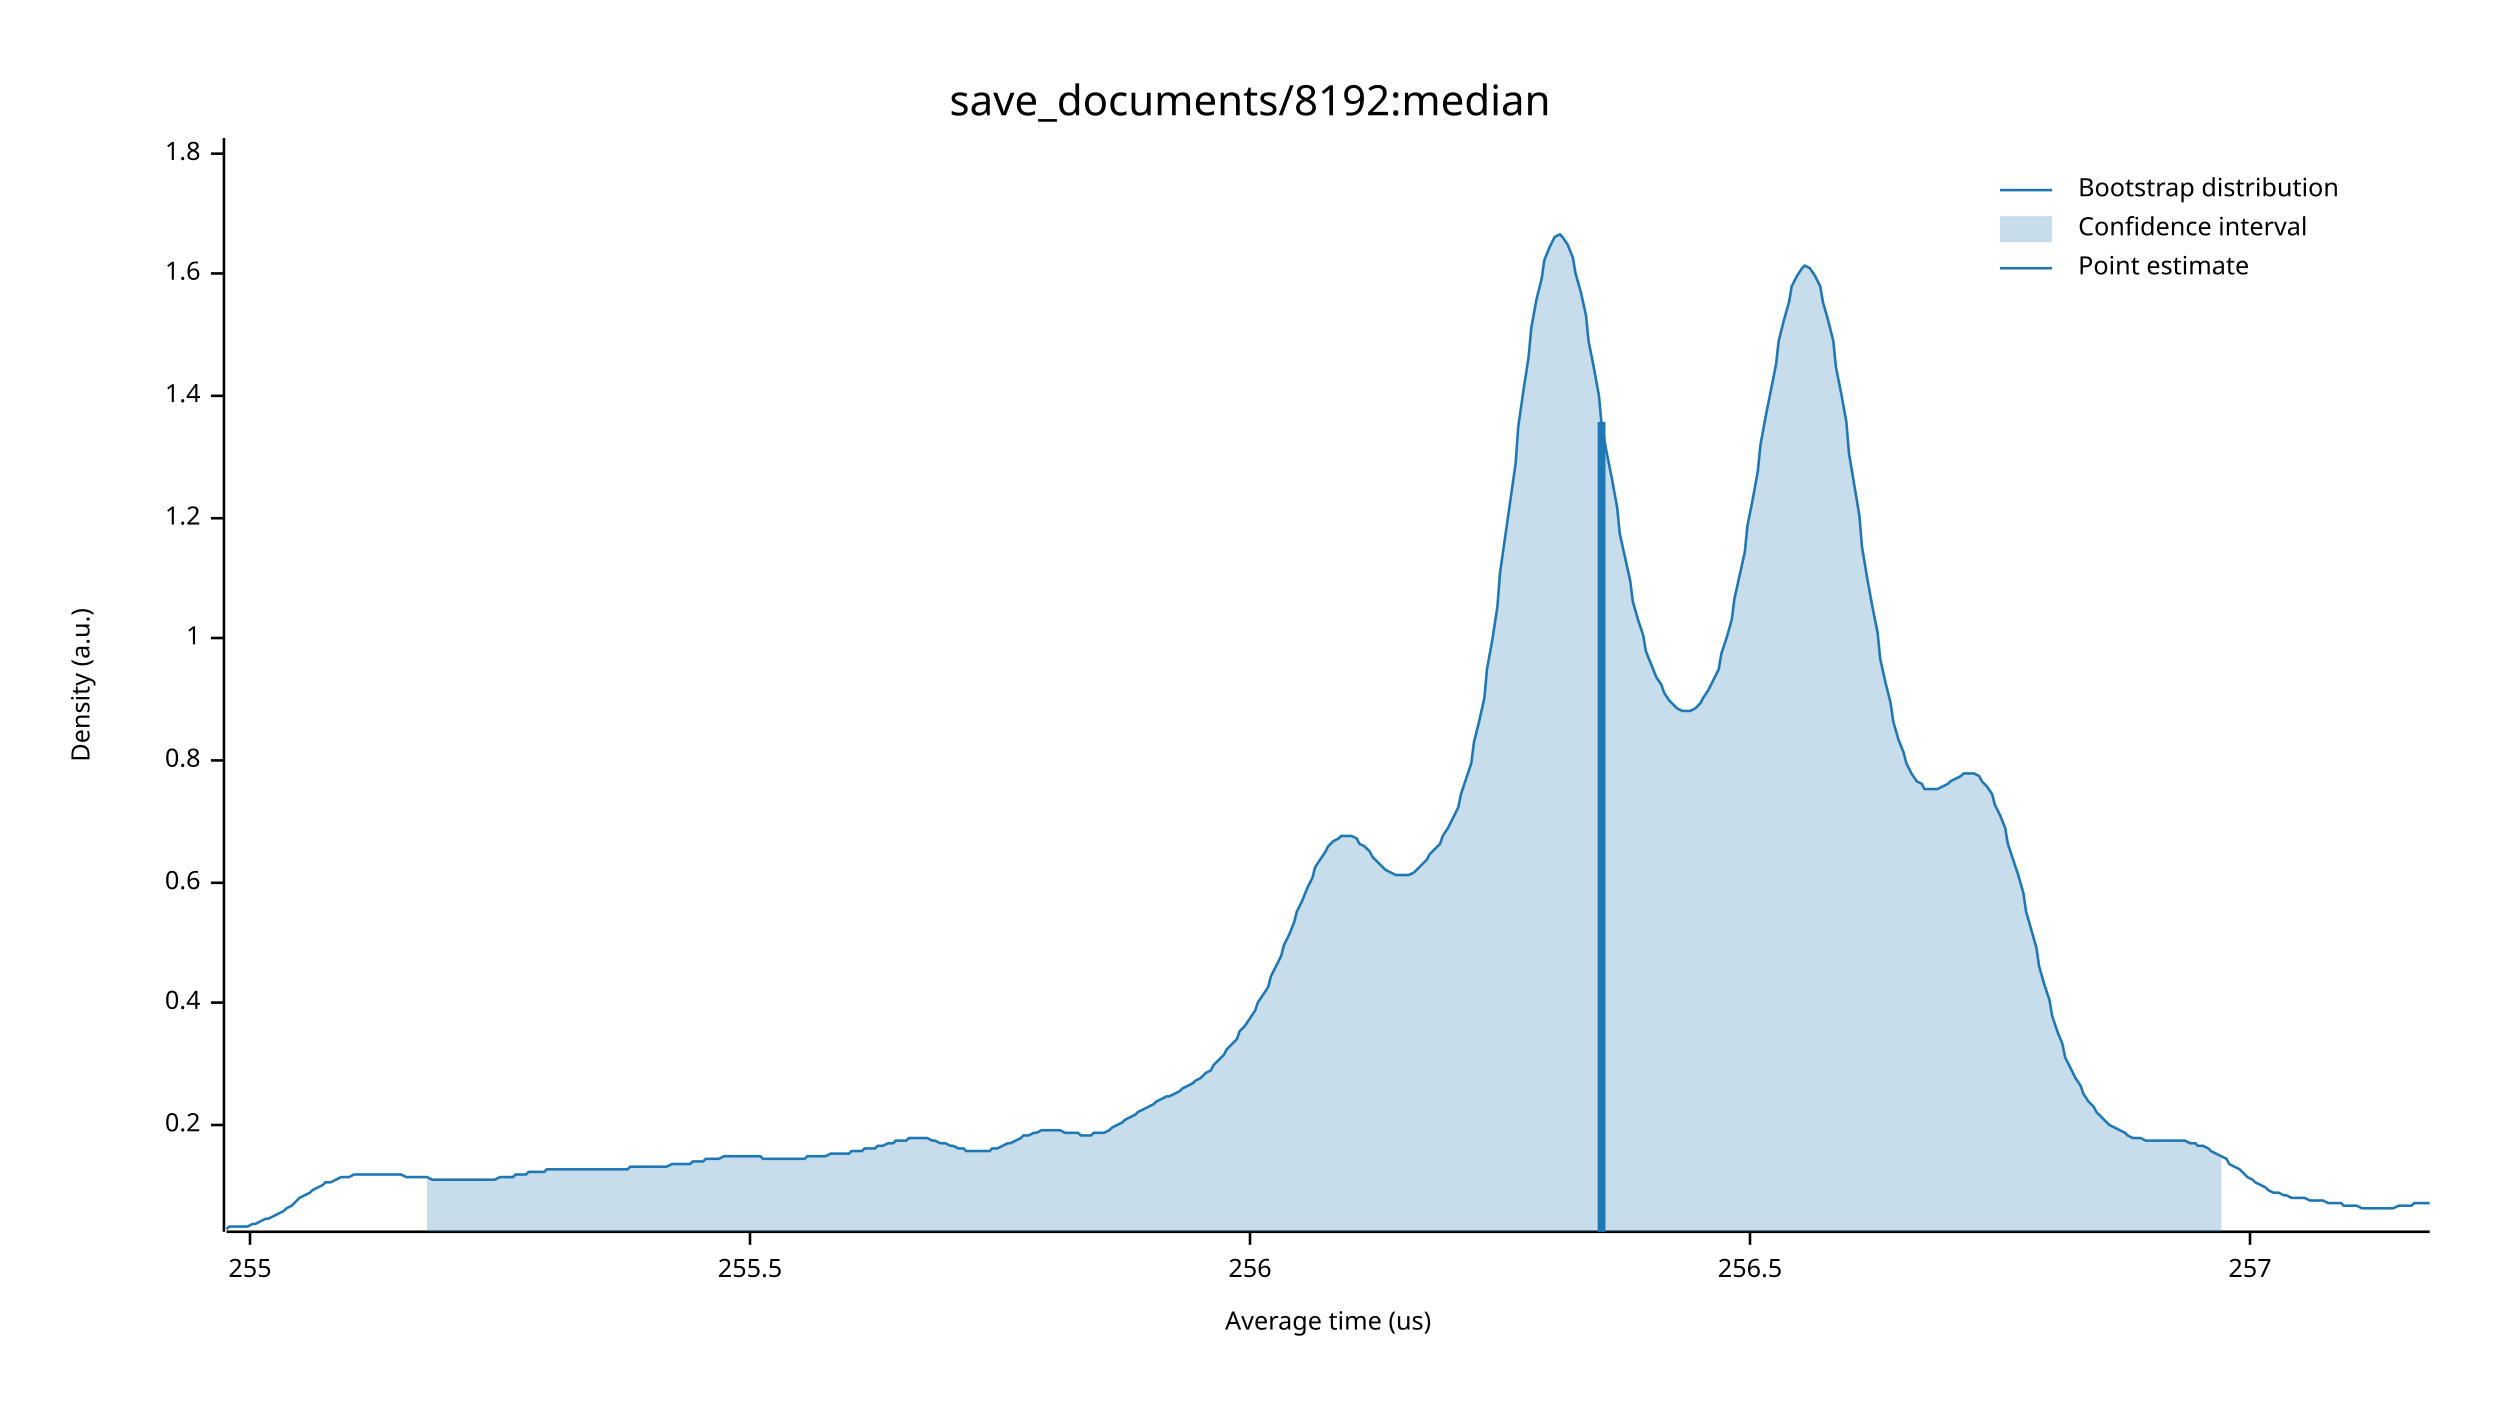
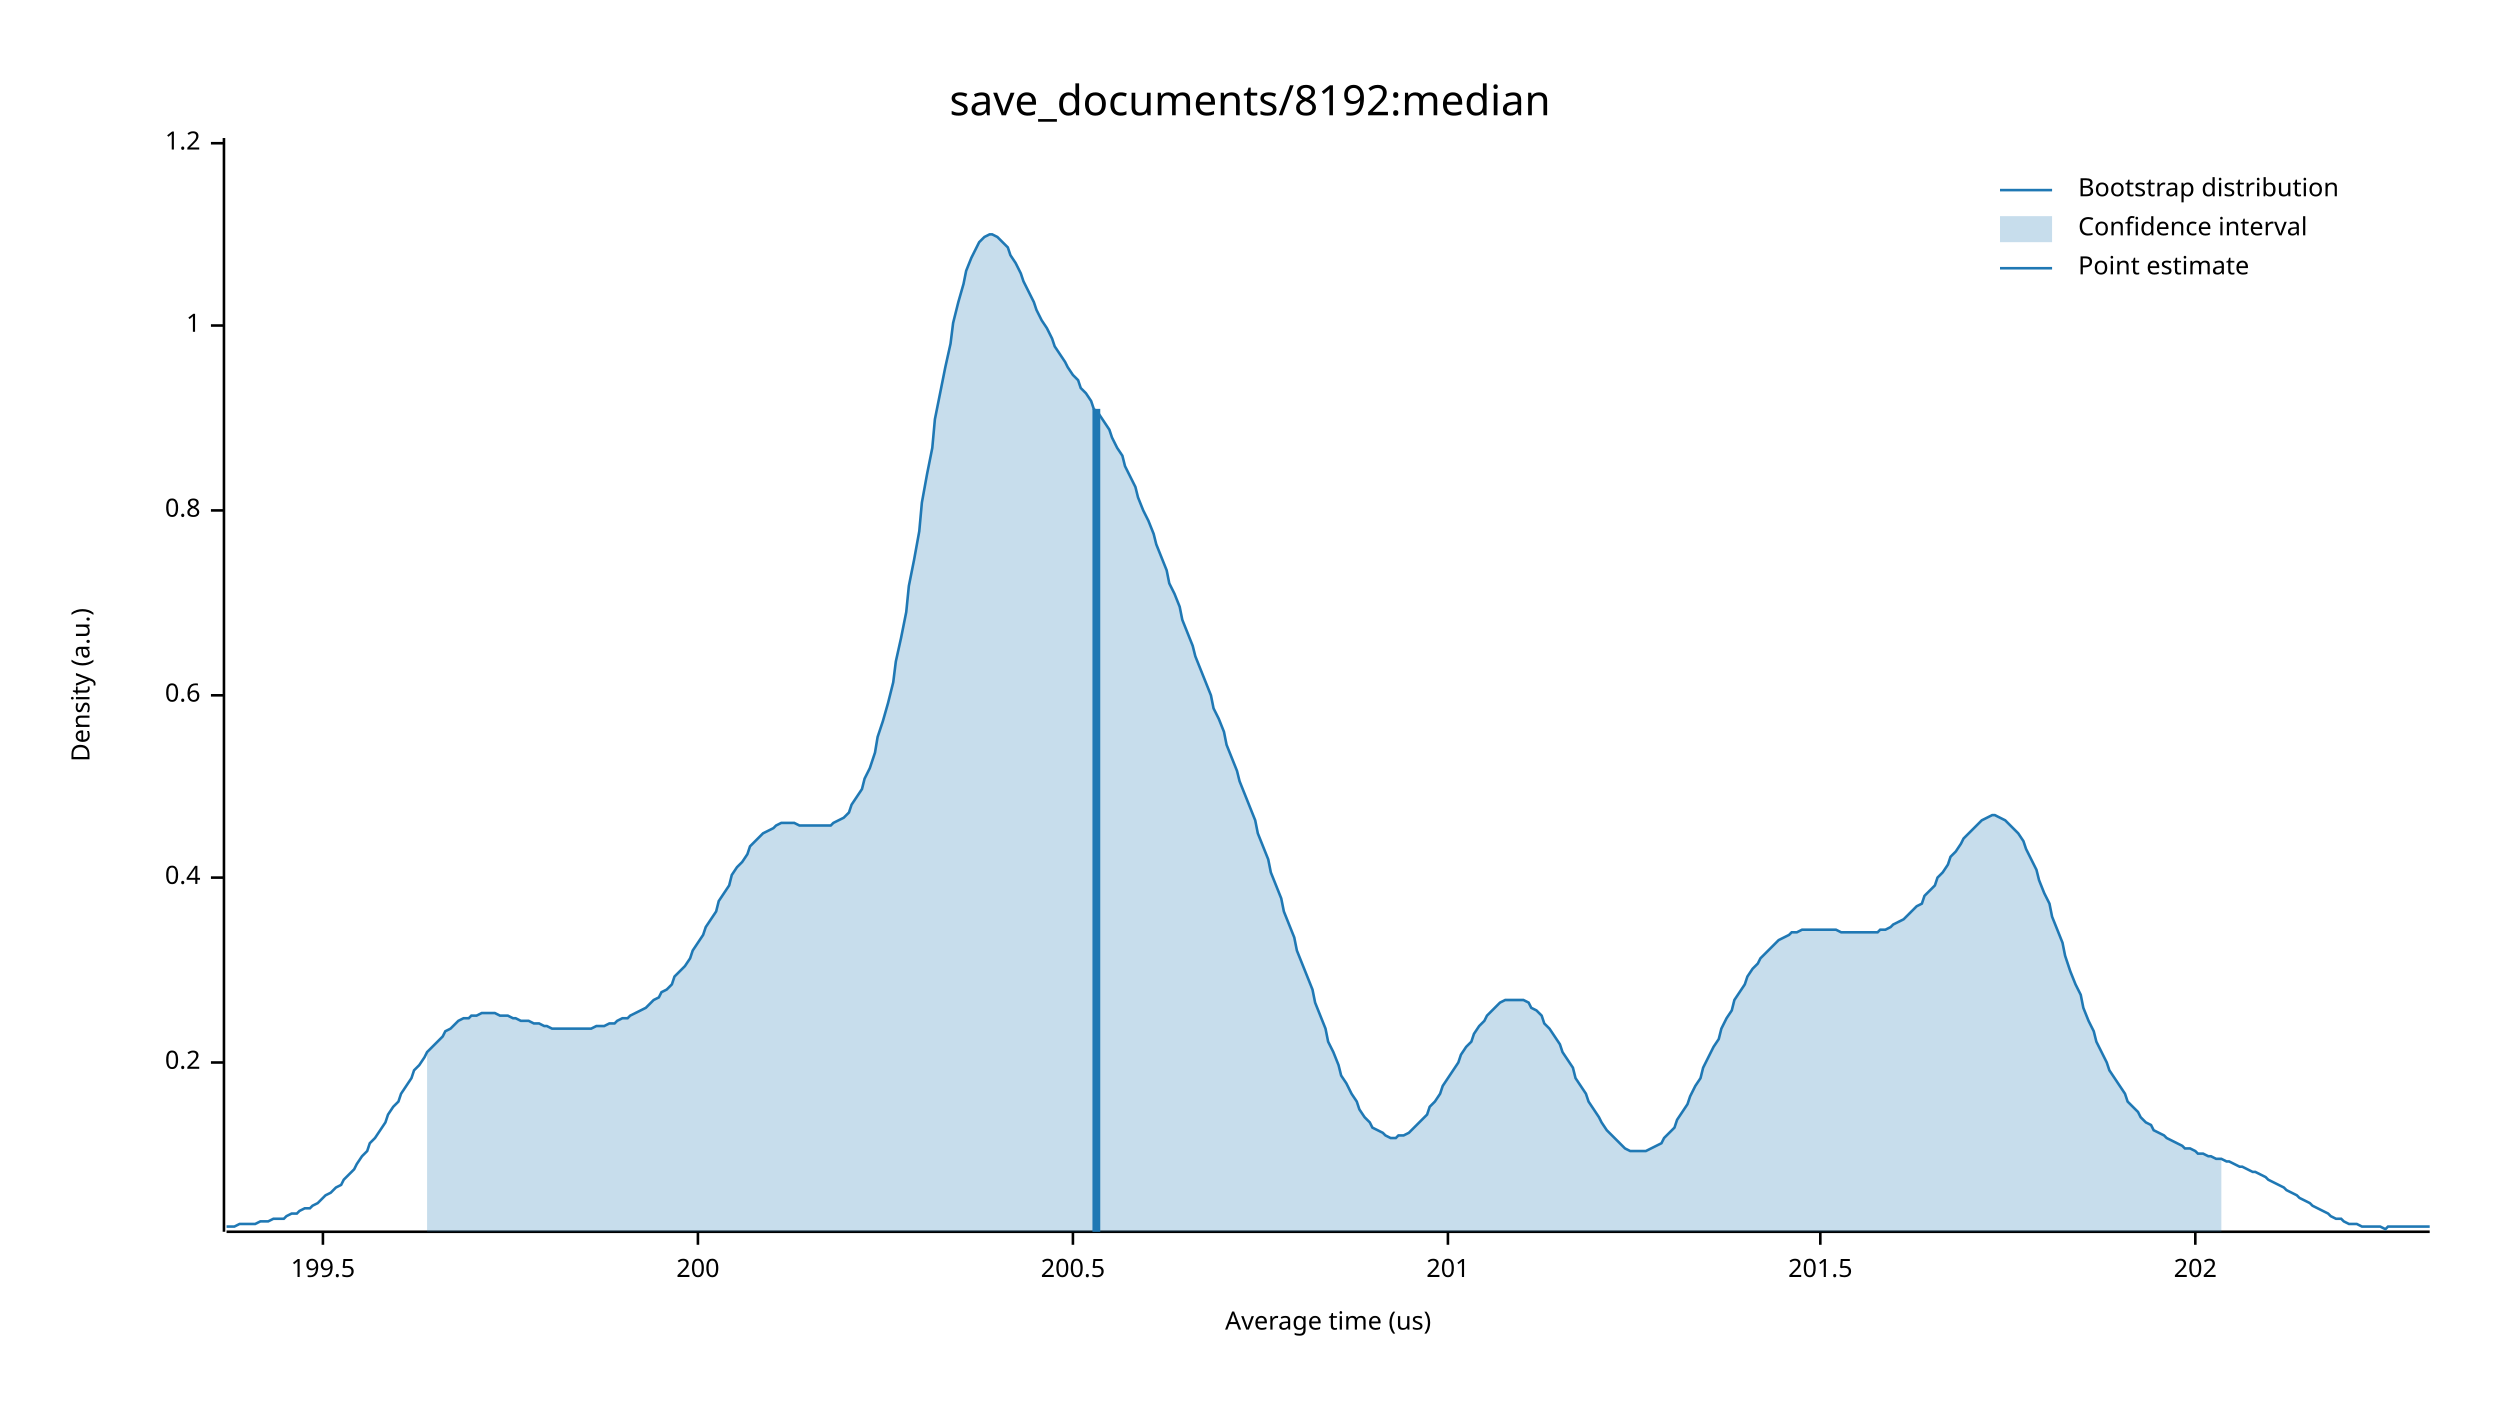
<svg xmlns="http://www.w3.org/2000/svg" width="960" height="540" viewBox="0 0 960 540">
  <text x="480" y="32" dy="0.76em" text-anchor="middle" font-family="sans-serif" font-size="16.129" opacity="1" fill="#000000">
save_documents/8192:median
</text>
  <text x="27" y="263" dy="0.76em" text-anchor="middle" font-family="sans-serif" font-size="9.677" opacity="1" fill="#000000" transform="rotate(270, 27, 263)">
Density (a.u.)
</text>
  <text x="510" y="513" dy="-0.5ex" text-anchor="middle" font-family="sans-serif" font-size="9.677" opacity="1" fill="#000000">
Average time (us)
</text>
  <polyline fill="none" opacity="1" stroke="#000000" stroke-width="1" points="86,53 86,473 " />
-   <text x="77" y="432" dy="0.5ex" text-anchor="end" font-family="sans-serif" font-size="9.677" opacity="1" fill="#000000">
+   <text x="77" y="408" dy="0.5ex" text-anchor="end" font-family="sans-serif" font-size="9.677" opacity="1" fill="#000000">
0.2
</text>
-   <polyline fill="none" opacity="1" stroke="#000000" stroke-width="1" points="81,432 86,432 " />
-   <text x="77" y="385" dy="0.5ex" text-anchor="end" font-family="sans-serif" font-size="9.677" opacity="1" fill="#000000">
+   <polyline fill="none" opacity="1" stroke="#000000" stroke-width="1" points="81,408 86,408 " />
+   <text x="77" y="337" dy="0.5ex" text-anchor="end" font-family="sans-serif" font-size="9.677" opacity="1" fill="#000000">
0.4
</text>
-   <polyline fill="none" opacity="1" stroke="#000000" stroke-width="1" points="81,385 86,385 " />
-   <text x="77" y="339" dy="0.5ex" text-anchor="end" font-family="sans-serif" font-size="9.677" opacity="1" fill="#000000">
+   <polyline fill="none" opacity="1" stroke="#000000" stroke-width="1" points="81,337 86,337 " />
+   <text x="77" y="267" dy="0.5ex" text-anchor="end" font-family="sans-serif" font-size="9.677" opacity="1" fill="#000000">
0.6
</text>
-   <polyline fill="none" opacity="1" stroke="#000000" stroke-width="1" points="81,339 86,339 " />
-   <text x="77" y="292" dy="0.5ex" text-anchor="end" font-family="sans-serif" font-size="9.677" opacity="1" fill="#000000">
+   <polyline fill="none" opacity="1" stroke="#000000" stroke-width="1" points="81,267 86,267 " />
+   <text x="77" y="196" dy="0.5ex" text-anchor="end" font-family="sans-serif" font-size="9.677" opacity="1" fill="#000000">
0.8
</text>
-   <polyline fill="none" opacity="1" stroke="#000000" stroke-width="1" points="81,292 86,292 " />
-   <text x="77" y="245" dy="0.5ex" text-anchor="end" font-family="sans-serif" font-size="9.677" opacity="1" fill="#000000">
+   <polyline fill="none" opacity="1" stroke="#000000" stroke-width="1" points="81,196 86,196 " />
+   <text x="77" y="125" dy="0.5ex" text-anchor="end" font-family="sans-serif" font-size="9.677" opacity="1" fill="#000000">
1
</text>
-   <polyline fill="none" opacity="1" stroke="#000000" stroke-width="1" points="81,245 86,245 " />
-   <text x="77" y="199" dy="0.5ex" text-anchor="end" font-family="sans-serif" font-size="9.677" opacity="1" fill="#000000">
+   <polyline fill="none" opacity="1" stroke="#000000" stroke-width="1" points="81,125 86,125 " />
+   <text x="77" y="55" dy="0.5ex" text-anchor="end" font-family="sans-serif" font-size="9.677" opacity="1" fill="#000000">
1.2
</text>
-   <polyline fill="none" opacity="1" stroke="#000000" stroke-width="1" points="81,199 86,199 " />
-   <text x="77" y="152" dy="0.5ex" text-anchor="end" font-family="sans-serif" font-size="9.677" opacity="1" fill="#000000">
- 1.4
+   <polyline fill="none" opacity="1" stroke="#000000" stroke-width="1" points="81,55 86,55 " />
+   <polyline fill="none" opacity="1" stroke="#000000" stroke-width="1" points="87,473 933,473 " />
+   <text x="124" y="483" dy="0.76em" text-anchor="middle" font-family="sans-serif" font-size="9.677" opacity="1" fill="#000000">
+ 199.5
</text>
-   <polyline fill="none" opacity="1" stroke="#000000" stroke-width="1" points="81,152 86,152 " />
-   <text x="77" y="105" dy="0.5ex" text-anchor="end" font-family="sans-serif" font-size="9.677" opacity="1" fill="#000000">
- 1.6
+   <polyline fill="none" opacity="1" stroke="#000000" stroke-width="1" points="124,473 124,478 " />
+   <text x="268" y="483" dy="0.76em" text-anchor="middle" font-family="sans-serif" font-size="9.677" opacity="1" fill="#000000">
+ 200
</text>
-   <polyline fill="none" opacity="1" stroke="#000000" stroke-width="1" points="81,105 86,105 " />
-   <text x="77" y="59" dy="0.5ex" text-anchor="end" font-family="sans-serif" font-size="9.677" opacity="1" fill="#000000">
- 1.8
+   <polyline fill="none" opacity="1" stroke="#000000" stroke-width="1" points="268,473 268,478 " />
+   <text x="412" y="483" dy="0.76em" text-anchor="middle" font-family="sans-serif" font-size="9.677" opacity="1" fill="#000000">
+ 200.5
</text>
-   <polyline fill="none" opacity="1" stroke="#000000" stroke-width="1" points="81,59 86,59 " />
-   <polyline fill="none" opacity="1" stroke="#000000" stroke-width="1" points="87,473 933,473 " />
-   <text x="96" y="483" dy="0.76em" text-anchor="middle" font-family="sans-serif" font-size="9.677" opacity="1" fill="#000000">
- 255
+   <polyline fill="none" opacity="1" stroke="#000000" stroke-width="1" points="412,473 412,478 " />
+   <text x="556" y="483" dy="0.76em" text-anchor="middle" font-family="sans-serif" font-size="9.677" opacity="1" fill="#000000">
+ 201
</text>
-   <polyline fill="none" opacity="1" stroke="#000000" stroke-width="1" points="96,473 96,478 " />
-   <text x="288" y="483" dy="0.76em" text-anchor="middle" font-family="sans-serif" font-size="9.677" opacity="1" fill="#000000">
- 255.5
+   <polyline fill="none" opacity="1" stroke="#000000" stroke-width="1" points="556,473 556,478 " />
+   <text x="699" y="483" dy="0.76em" text-anchor="middle" font-family="sans-serif" font-size="9.677" opacity="1" fill="#000000">
+ 201.5
</text>
-   <polyline fill="none" opacity="1" stroke="#000000" stroke-width="1" points="288,473 288,478 " />
-   <text x="480" y="483" dy="0.76em" text-anchor="middle" font-family="sans-serif" font-size="9.677" opacity="1" fill="#000000">
- 256
+   <polyline fill="none" opacity="1" stroke="#000000" stroke-width="1" points="699,473 699,478 " />
+   <text x="843" y="483" dy="0.76em" text-anchor="middle" font-family="sans-serif" font-size="9.677" opacity="1" fill="#000000">
+ 202
</text>
-   <polyline fill="none" opacity="1" stroke="#000000" stroke-width="1" points="480,473 480,478 " />
-   <text x="672" y="483" dy="0.76em" text-anchor="middle" font-family="sans-serif" font-size="9.677" opacity="1" fill="#000000">
- 256.5
- </text>
-   <polyline fill="none" opacity="1" stroke="#000000" stroke-width="1" points="672,473 672,478 " />
-   <text x="864" y="483" dy="0.76em" text-anchor="middle" font-family="sans-serif" font-size="9.677" opacity="1" fill="#000000">
- 257
- </text>
-   <polyline fill="none" opacity="1" stroke="#000000" stroke-width="1" points="864,473 864,478 " />
-   <polyline fill="none" opacity="1" stroke="#1F78B4" stroke-width="1" points="87,472 88,471 90,471 92,471 93,471 95,471 97,470 98,470 100,469 102,468 103,468 105,467 107,466 109,465 110,464 112,463 114,461 115,460 117,459 119,458 120,457 122,456 124,455 125,454 127,454 129,453 131,452 132,452 134,452 136,451 137,451 139,451 141,451 142,451 144,451 146,451 148,451 149,451 151,451 153,451 154,451 156,452 158,452 159,452 161,452 163,452 164,452 166,453 168,453 170,453 171,453 173,453 175,453 176,453 178,453 180,453 181,453 183,453 185,453 187,453 188,453 190,453 192,452 193,452 195,452 197,452 198,451 200,451 202,451 203,450 205,450 207,450 209,450 210,449 212,449 214,449 215,449 217,449 219,449 220,449 222,449 224,449 226,449 227,449 229,449 231,449 232,449 234,449 236,449 237,449 239,449 241,449 242,448 244,448 246,448 248,448 249,448 251,448 253,448 254,448 256,448 258,447 259,447 261,447 263,447 265,447 266,446 268,446 270,446 271,445 273,445 275,445 276,445 278,444 280,444 281,444 283,444 285,444 287,444 288,444 290,444 292,444 293,445 295,445 297,445 298,445 300,445 302,445 304,445 305,445 307,445 309,445 310,444 312,444 314,444 315,444 317,444 319,443 320,443 322,443 324,443 326,443 327,442 329,442 331,442 332,441 334,441 336,441 337,440 339,440 341,439 343,439 344,438 346,438 348,438 349,437 351,437 353,437 354,437 356,437 358,438 359,438 361,439 363,439 365,440 366,440 368,441 370,441 371,442 373,442 375,442 376,442 378,442 380,442 381,441 383,441 385,440 387,439 388,439 390,438 392,437 393,436 395,436 397,435 398,435 400,434 402,434 404,434 405,434 407,434 409,435 410,435 412,435 414,435 415,436 417,436 419,436 420,435 422,435 424,435 426,434 427,433 429,432 431,431 432,430 434,429 436,428 437,427 439,426 441,425 443,424 444,423 446,422 448,421 449,421 451,420 453,419 454,418 456,417 458,416 459,415 461,414 463,412 465,411 466,409 468,407 470,405 471,403 473,401 475,399 476,396 478,394 480,391 482,388 483,385 485,382 487,379 488,375 490,371 492,367 493,363 495,359 497,354 498,350 500,346 502,341 504,337 505,333 507,330 509,327 510,325 512,323 514,322 515,321 517,321 519,321 521,322 522,324 524,325 526,327 527,329 529,331 531,333 532,334 534,335 536,336 537,336 539,336 541,336 543,335 544,334 546,332 548,330 549,328 551,326 553,324 554,321 556,318 558,314 560,310 561,305 563,299 565,293 566,285 568,277 570,268 571,257 573,246 575,233 576,220 578,206 580,192 582,178 583,164 585,150 587,137 588,126 590,115 592,107 593,100 595,95 597,91 599,90 600,91 602,94 604,99 605,105 607,112 609,121 610,131 612,141 614,152 615,163 617,174 619,184 621,195 622,205 624,214 626,223 627,231 629,238 631,244 632,250 634,255 636,260 638,263 639,266 641,269 643,271 644,272 646,273 648,273 649,273 651,272 653,270 654,268 656,265 658,261 660,257 661,251 663,245 665,238 666,230 668,221 670,212 671,202 673,192 675,181 676,171 678,160 680,150 682,140 683,131 685,123 687,116 688,110 690,106 692,103 693,102 695,103 697,106 699,110 700,116 702,123 704,131 705,141 707,151 709,162 710,174 712,186 714,198 715,210 717,222 719,233 721,243 722,253 724,262 726,270 727,277 729,284 731,289 732,293 734,297 736,300 738,301 739,303 741,303 743,303 744,303 746,302 748,301 749,300 751,299 753,298 754,297 756,297 758,297 760,298 761,300 763,302 765,305 766,309 768,313 770,318 771,324 773,330 775,336 777,343 778,350 780,357 782,364 783,371 785,378 787,384 788,390 790,396 792,401 793,406 795,410 797,414 799,417 800,420 802,423 804,425 805,427 807,429 809,431 810,432 812,433 814,434 816,435 817,436 819,437 821,437 822,437 824,438 826,438 827,438 829,438 831,438 832,438 834,438 836,438 838,438 839,438 841,439 843,439 844,440 846,440 848,441 849,442 851,443 853,444 855,445 856,447 858,448 860,449 861,450 863,452 865,453 866,454 868,455 870,456 871,457 873,458 875,458 877,459 878,459 880,460 882,460 883,460 885,460 887,461 888,461 890,461 892,461 894,462 895,462 897,462 899,462 900,463 902,463 904,463 905,463 907,464 909,464 910,464 912,464 914,464 916,464 917,464 919,464 921,463 922,463 924,463 926,463 927,462 929,462 931,462 933,462 " />
-   <polygon opacity="0.25" fill="#1F78B4" points="164,452 166,453 168,453 170,453 171,453 173,453 175,453 176,453 178,453 180,453 181,453 183,453 185,453 187,453 188,453 190,453 192,452 193,452 195,452 197,452 198,451 200,451 202,451 203,450 205,450 207,450 209,450 210,449 212,449 214,449 215,449 217,449 219,449 220,449 222,449 224,449 226,449 227,449 229,449 231,449 232,449 234,449 236,449 237,449 239,449 241,449 242,448 244,448 246,448 248,448 249,448 251,448 253,448 254,448 256,448 258,447 259,447 261,447 263,447 265,447 266,446 268,446 270,446 271,445 273,445 275,445 276,445 278,444 280,444 281,444 283,444 285,444 287,444 288,444 290,444 292,444 293,445 295,445 297,445 298,445 300,445 302,445 304,445 305,445 307,445 309,445 310,444 312,444 314,444 315,444 317,444 319,443 320,443 322,443 324,443 326,443 327,442 329,442 331,442 332,441 334,441 336,441 337,440 339,440 341,439 343,439 344,438 346,438 348,438 349,437 351,437 353,437 354,437 356,437 358,438 359,438 361,439 363,439 365,440 366,440 368,441 370,441 371,442 373,442 375,442 376,442 378,442 380,442 381,441 383,441 385,440 387,439 388,439 390,438 392,437 393,436 395,436 397,435 398,435 400,434 402,434 404,434 405,434 407,434 409,435 410,435 412,435 414,435 415,436 417,436 419,436 420,435 422,435 424,435 426,434 427,433 429,432 431,431 432,430 434,429 436,428 437,427 439,426 441,425 443,424 444,423 446,422 448,421 449,421 451,420 453,419 454,418 456,417 458,416 459,415 461,414 463,412 465,411 466,409 468,407 470,405 471,403 473,401 475,399 476,396 478,394 480,391 482,388 483,385 485,382 487,379 488,375 490,371 492,367 493,363 495,359 497,354 498,350 500,346 502,341 504,337 505,333 507,330 509,327 510,325 512,323 514,322 515,321 517,321 519,321 521,322 522,324 524,325 526,327 527,329 529,331 531,333 532,334 534,335 536,336 537,336 539,336 541,336 543,335 544,334 546,332 548,330 549,328 551,326 553,324 554,321 556,318 558,314 560,310 561,305 563,299 565,293 566,285 568,277 570,268 571,257 573,246 575,233 576,220 578,206 580,192 582,178 583,164 585,150 587,137 588,126 590,115 592,107 593,100 595,95 597,91 599,90 600,91 602,94 604,99 605,105 607,112 609,121 610,131 612,141 614,152 615,163 617,174 619,184 621,195 622,205 624,214 626,223 627,231 629,238 631,244 632,250 634,255 636,260 638,263 639,266 641,269 643,271 644,272 646,273 648,273 649,273 651,272 653,270 654,268 656,265 658,261 660,257 661,251 663,245 665,238 666,230 668,221 670,212 671,202 673,192 675,181 676,171 678,160 680,150 682,140 683,131 685,123 687,116 688,110 690,106 692,103 693,102 695,103 697,106 699,110 700,116 702,123 704,131 705,141 707,151 709,162 710,174 712,186 714,198 715,210 717,222 719,233 721,243 722,253 724,262 726,270 727,277 729,284 731,289 732,293 734,297 736,300 738,301 739,303 741,303 743,303 744,303 746,302 748,301 749,300 751,299 753,298 754,297 756,297 758,297 760,298 761,300 763,302 765,305 766,309 768,313 770,318 771,324 773,330 775,336 777,343 778,350 780,357 782,364 783,371 785,378 787,384 788,390 790,396 792,401 793,406 795,410 797,414 799,417 800,420 802,423 804,425 805,427 807,429 809,431 810,432 812,433 814,434 816,435 817,436 819,437 821,437 822,437 824,438 826,438 827,438 829,438 831,438 832,438 834,438 836,438 838,438 839,438 841,439 843,439 844,440 846,440 848,441 849,442 851,443 853,444 853,473 164,473 " />
-   <polyline fill="none" opacity="1" stroke="#1F78B4" stroke-width="3" points="615,473 615,162 " />
+   <polyline fill="none" opacity="1" stroke="#000000" stroke-width="1" points="843,473 843,478 " />
+   <polyline fill="none" opacity="1" stroke="#1F78B4" stroke-width="1" points="87,471 88,471 90,471 92,470 93,470 95,470 97,470 98,470 100,469 102,469 103,469 105,468 107,468 109,468 110,467 112,466 114,466 115,465 117,464 119,464 120,463 122,462 124,460 125,459 127,458 129,456 131,455 132,453 134,451 136,449 137,447 139,444 141,442 142,439 144,437 146,434 148,431 149,428 151,425 153,423 154,420 156,417 158,414 159,411 161,409 163,406 164,404 166,402 168,400 170,398 171,396 173,395 175,393 176,392 178,391 180,391 181,390 183,390 185,389 187,389 188,389 190,389 192,390 193,390 195,390 197,391 198,391 200,392 202,392 203,392 205,393 207,393 209,394 210,394 212,395 214,395 215,395 217,395 219,395 220,395 222,395 224,395 226,395 227,395 229,394 231,394 232,394 234,393 236,393 237,392 239,391 241,391 242,390 244,389 246,388 248,387 249,386 251,384 253,383 254,381 256,380 258,378 259,375 261,373 263,371 265,368 266,365 268,362 270,359 271,356 273,353 275,350 276,346 278,343 280,340 281,336 283,333 285,331 287,328 288,325 290,323 292,321 293,320 295,319 297,318 298,317 300,316 302,316 304,316 305,316 307,317 309,317 310,317 312,317 314,317 315,317 317,317 319,317 320,316 322,315 324,314 326,312 327,309 329,306 331,303 332,299 334,295 336,289 337,283 339,277 341,270 343,262 344,254 346,245 348,235 349,225 351,215 353,204 354,193 356,182 358,172 359,161 361,151 363,141 365,132 366,124 368,116 370,109 371,104 373,99 375,95 376,93 378,91 380,90 381,90 383,91 385,93 387,95 388,98 390,101 392,105 393,108 395,112 397,116 398,119 400,123 402,126 404,130 405,133 407,136 409,139 410,141 412,144 414,146 415,149 417,151 419,154 420,157 422,159 424,162 426,165 427,168 429,172 431,175 432,179 434,183 436,187 437,191 439,196 441,200 443,205 444,209 446,214 448,219 449,224 451,228 453,233 454,238 456,243 458,248 459,252 461,257 463,262 465,267 466,272 468,276 470,281 471,286 473,291 475,296 476,300 478,305 480,310 482,315 483,320 485,325 487,330 488,335 490,340 492,345 493,350 495,355 497,360 498,365 500,370 502,375 504,380 505,385 507,390 509,395 510,400 512,404 514,409 515,413 517,416 519,420 521,423 522,426 524,429 526,431 527,433 529,434 531,435 532,436 534,437 536,437 537,436 539,436 541,435 543,433 544,432 546,430 548,428 549,425 551,423 553,420 554,417 556,414 558,411 560,408 561,405 563,402 565,400 566,397 568,394 570,392 571,390 573,388 575,386 576,385 578,384 580,384 582,384 583,384 585,384 587,385 588,387 590,388 592,390 593,393 595,395 597,398 599,401 600,404 602,407 604,410 605,414 607,417 609,420 610,423 612,426 614,429 615,431 617,434 619,436 621,438 622,439 624,441 626,442 627,442 629,442 631,442 632,442 634,441 636,440 638,439 639,437 641,435 643,433 644,430 646,427 648,424 649,421 651,417 653,414 654,410 656,406 658,402 660,399 661,395 663,391 665,388 666,384 668,381 670,378 671,375 673,372 675,370 676,368 678,366 680,364 682,362 683,361 685,360 687,359 688,358 690,358 692,357 693,357 695,357 697,357 699,357 700,357 702,357 704,357 705,357 707,358 709,358 710,358 712,358 714,358 715,358 717,358 719,358 721,358 722,357 724,357 726,356 727,355 729,354 731,353 732,352 734,350 736,348 738,347 739,344 741,342 743,340 744,337 746,335 748,332 749,329 751,327 753,324 754,322 756,320 758,318 760,316 761,315 763,314 765,313 766,313 768,314 770,315 771,316 773,318 775,320 777,323 778,326 780,330 782,334 783,338 785,343 787,347 788,352 790,357 792,362 793,367 795,373 797,378 799,382 800,387 802,392 804,396 805,400 807,404 809,408 810,411 812,414 814,417 816,420 817,423 819,425 821,427 822,429 824,431 826,432 827,434 829,435 831,436 832,437 834,438 836,439 838,440 839,441 841,441 843,442 844,443 846,443 848,444 849,444 851,445 853,445 855,446 856,446 858,447 860,448 861,448 863,449 865,450 866,450 868,451 870,452 871,453 873,454 875,455 877,456 878,457 880,458 882,459 883,460 885,461 887,462 888,463 890,464 892,465 894,466 895,467 897,468 899,468 900,469 902,470 904,470 905,470 907,471 909,471 910,471 912,471 914,471 916,472 917,471 919,471 921,471 922,471 924,471 926,471 927,471 929,471 931,471 933,471 " />
+   <polygon opacity="0.25" fill="#1F78B4" points="164,404 166,402 168,400 170,398 171,396 173,395 175,393 176,392 178,391 180,391 181,390 183,390 185,389 187,389 188,389 190,389 192,390 193,390 195,390 197,391 198,391 200,392 202,392 203,392 205,393 207,393 209,394 210,394 212,395 214,395 215,395 217,395 219,395 220,395 222,395 224,395 226,395 227,395 229,394 231,394 232,394 234,393 236,393 237,392 239,391 241,391 242,390 244,389 246,388 248,387 249,386 251,384 253,383 254,381 256,380 258,378 259,375 261,373 263,371 265,368 266,365 268,362 270,359 271,356 273,353 275,350 276,346 278,343 280,340 281,336 283,333 285,331 287,328 288,325 290,323 292,321 293,320 295,319 297,318 298,317 300,316 302,316 304,316 305,316 307,317 309,317 310,317 312,317 314,317 315,317 317,317 319,317 320,316 322,315 324,314 326,312 327,309 329,306 331,303 332,299 334,295 336,289 337,283 339,277 341,270 343,262 344,254 346,245 348,235 349,225 351,215 353,204 354,193 356,182 358,172 359,161 361,151 363,141 365,132 366,124 368,116 370,109 371,104 373,99 375,95 376,93 378,91 380,90 381,90 383,91 385,93 387,95 388,98 390,101 392,105 393,108 395,112 397,116 398,119 400,123 402,126 404,130 405,133 407,136 409,139 410,141 412,144 414,146 415,149 417,151 419,154 420,157 422,159 424,162 426,165 427,168 429,172 431,175 432,179 434,183 436,187 437,191 439,196 441,200 443,205 444,209 446,214 448,219 449,224 451,228 453,233 454,238 456,243 458,248 459,252 461,257 463,262 465,267 466,272 468,276 470,281 471,286 473,291 475,296 476,300 478,305 480,310 482,315 483,320 485,325 487,330 488,335 490,340 492,345 493,350 495,355 497,360 498,365 500,370 502,375 504,380 505,385 507,390 509,395 510,400 512,404 514,409 515,413 517,416 519,420 521,423 522,426 524,429 526,431 527,433 529,434 531,435 532,436 534,437 536,437 537,436 539,436 541,435 543,433 544,432 546,430 548,428 549,425 551,423 553,420 554,417 556,414 558,411 560,408 561,405 563,402 565,400 566,397 568,394 570,392 571,390 573,388 575,386 576,385 578,384 580,384 582,384 583,384 585,384 587,385 588,387 590,388 592,390 593,393 595,395 597,398 599,401 600,404 602,407 604,410 605,414 607,417 609,420 610,423 612,426 614,429 615,431 617,434 619,436 621,438 622,439 624,441 626,442 627,442 629,442 631,442 632,442 634,441 636,440 638,439 639,437 641,435 643,433 644,430 646,427 648,424 649,421 651,417 653,414 654,410 656,406 658,402 660,399 661,395 663,391 665,388 666,384 668,381 670,378 671,375 673,372 675,370 676,368 678,366 680,364 682,362 683,361 685,360 687,359 688,358 690,358 692,357 693,357 695,357 697,357 699,357 700,357 702,357 704,357 705,357 707,358 709,358 710,358 712,358 714,358 715,358 717,358 719,358 721,358 722,357 724,357 726,356 727,355 729,354 731,353 732,352 734,350 736,348 738,347 739,344 741,342 743,340 744,337 746,335 748,332 749,329 751,327 753,324 754,322 756,320 758,318 760,316 761,315 763,314 765,313 766,313 768,314 770,315 771,316 773,318 775,320 777,323 778,326 780,330 782,334 783,338 785,343 787,347 788,352 790,357 792,362 793,367 795,373 797,378 799,382 800,387 802,392 804,396 805,400 807,404 809,408 810,411 812,414 814,417 816,420 817,423 819,425 821,427 822,429 824,431 826,432 827,434 829,435 831,436 832,437 834,438 836,439 838,440 839,441 841,441 843,442 844,443 846,443 848,444 849,444 851,445 853,445 853,473 164,473 " />
+   <polyline fill="none" opacity="1" stroke="#1F78B4" stroke-width="3" points="421,473 421,157 " />
  <text x="798" y="68" dy="0.76em" text-anchor="start" font-family="sans-serif" font-size="9.677" opacity="1" fill="#000000">
Bootstrap distribution
</text>
  <text x="798" y="83" dy="0.76em" text-anchor="start" font-family="sans-serif" font-size="9.677" opacity="1" fill="#000000">
Confidence interval
</text>
  <text x="798" y="98" dy="0.76em" text-anchor="start" font-family="sans-serif" font-size="9.677" opacity="1" fill="#000000">
Point estimate
</text>
  <polyline fill="none" opacity="1" stroke="#1F78B4" stroke-width="1" points="768,73 788,73 " />
  <rect x="768" y="83" width="20" height="10" opacity="0.25" fill="#1F78B4" stroke="none" />
  <polyline fill="none" opacity="1" stroke="#1F78B4" stroke-width="1" points="768,103 788,103 " />
</svg>
